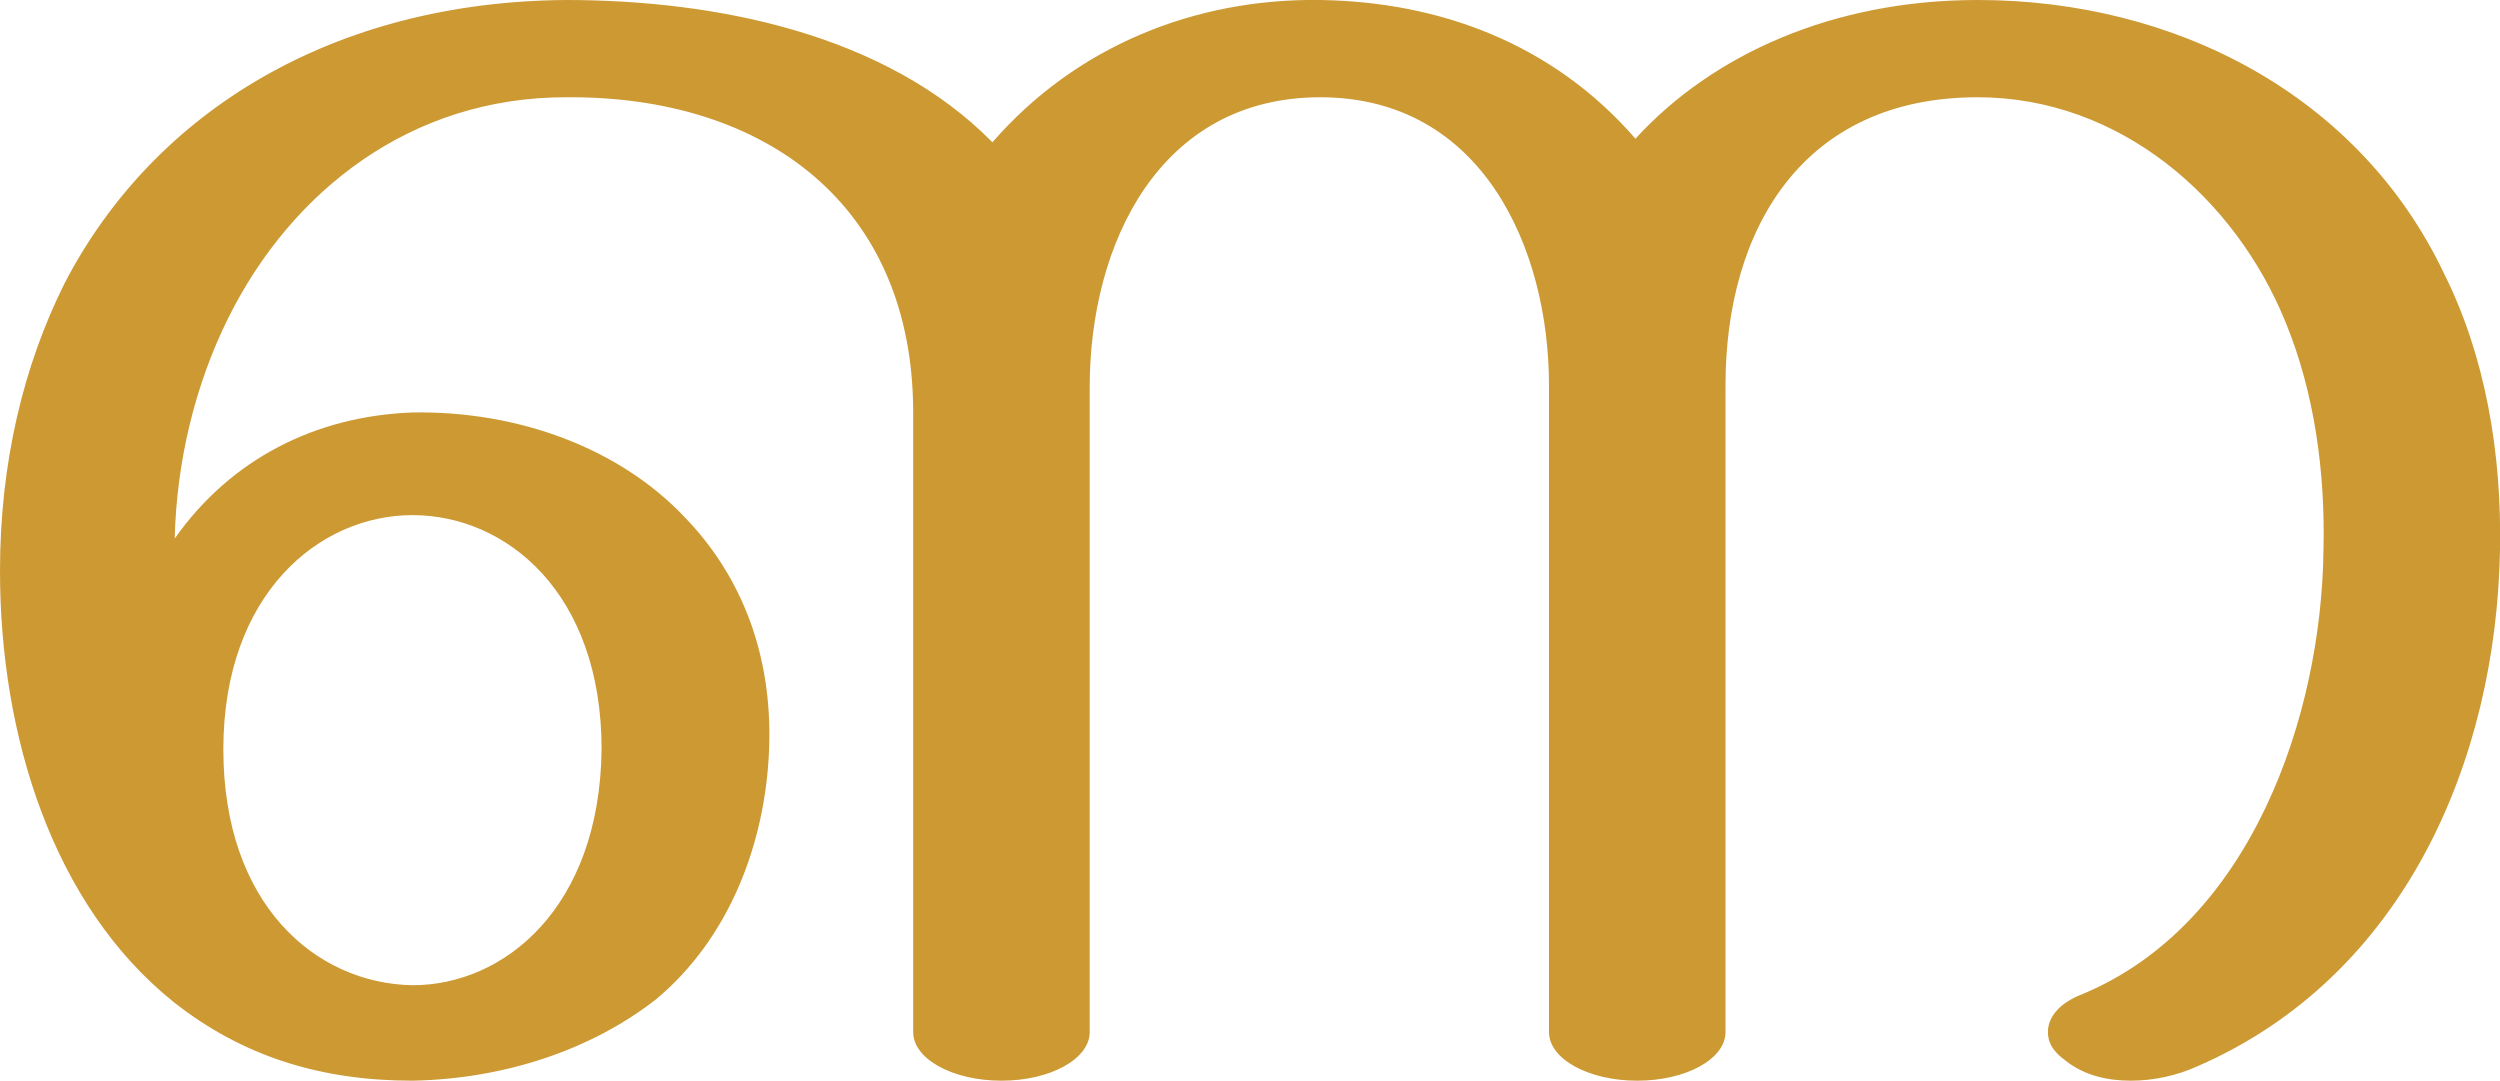
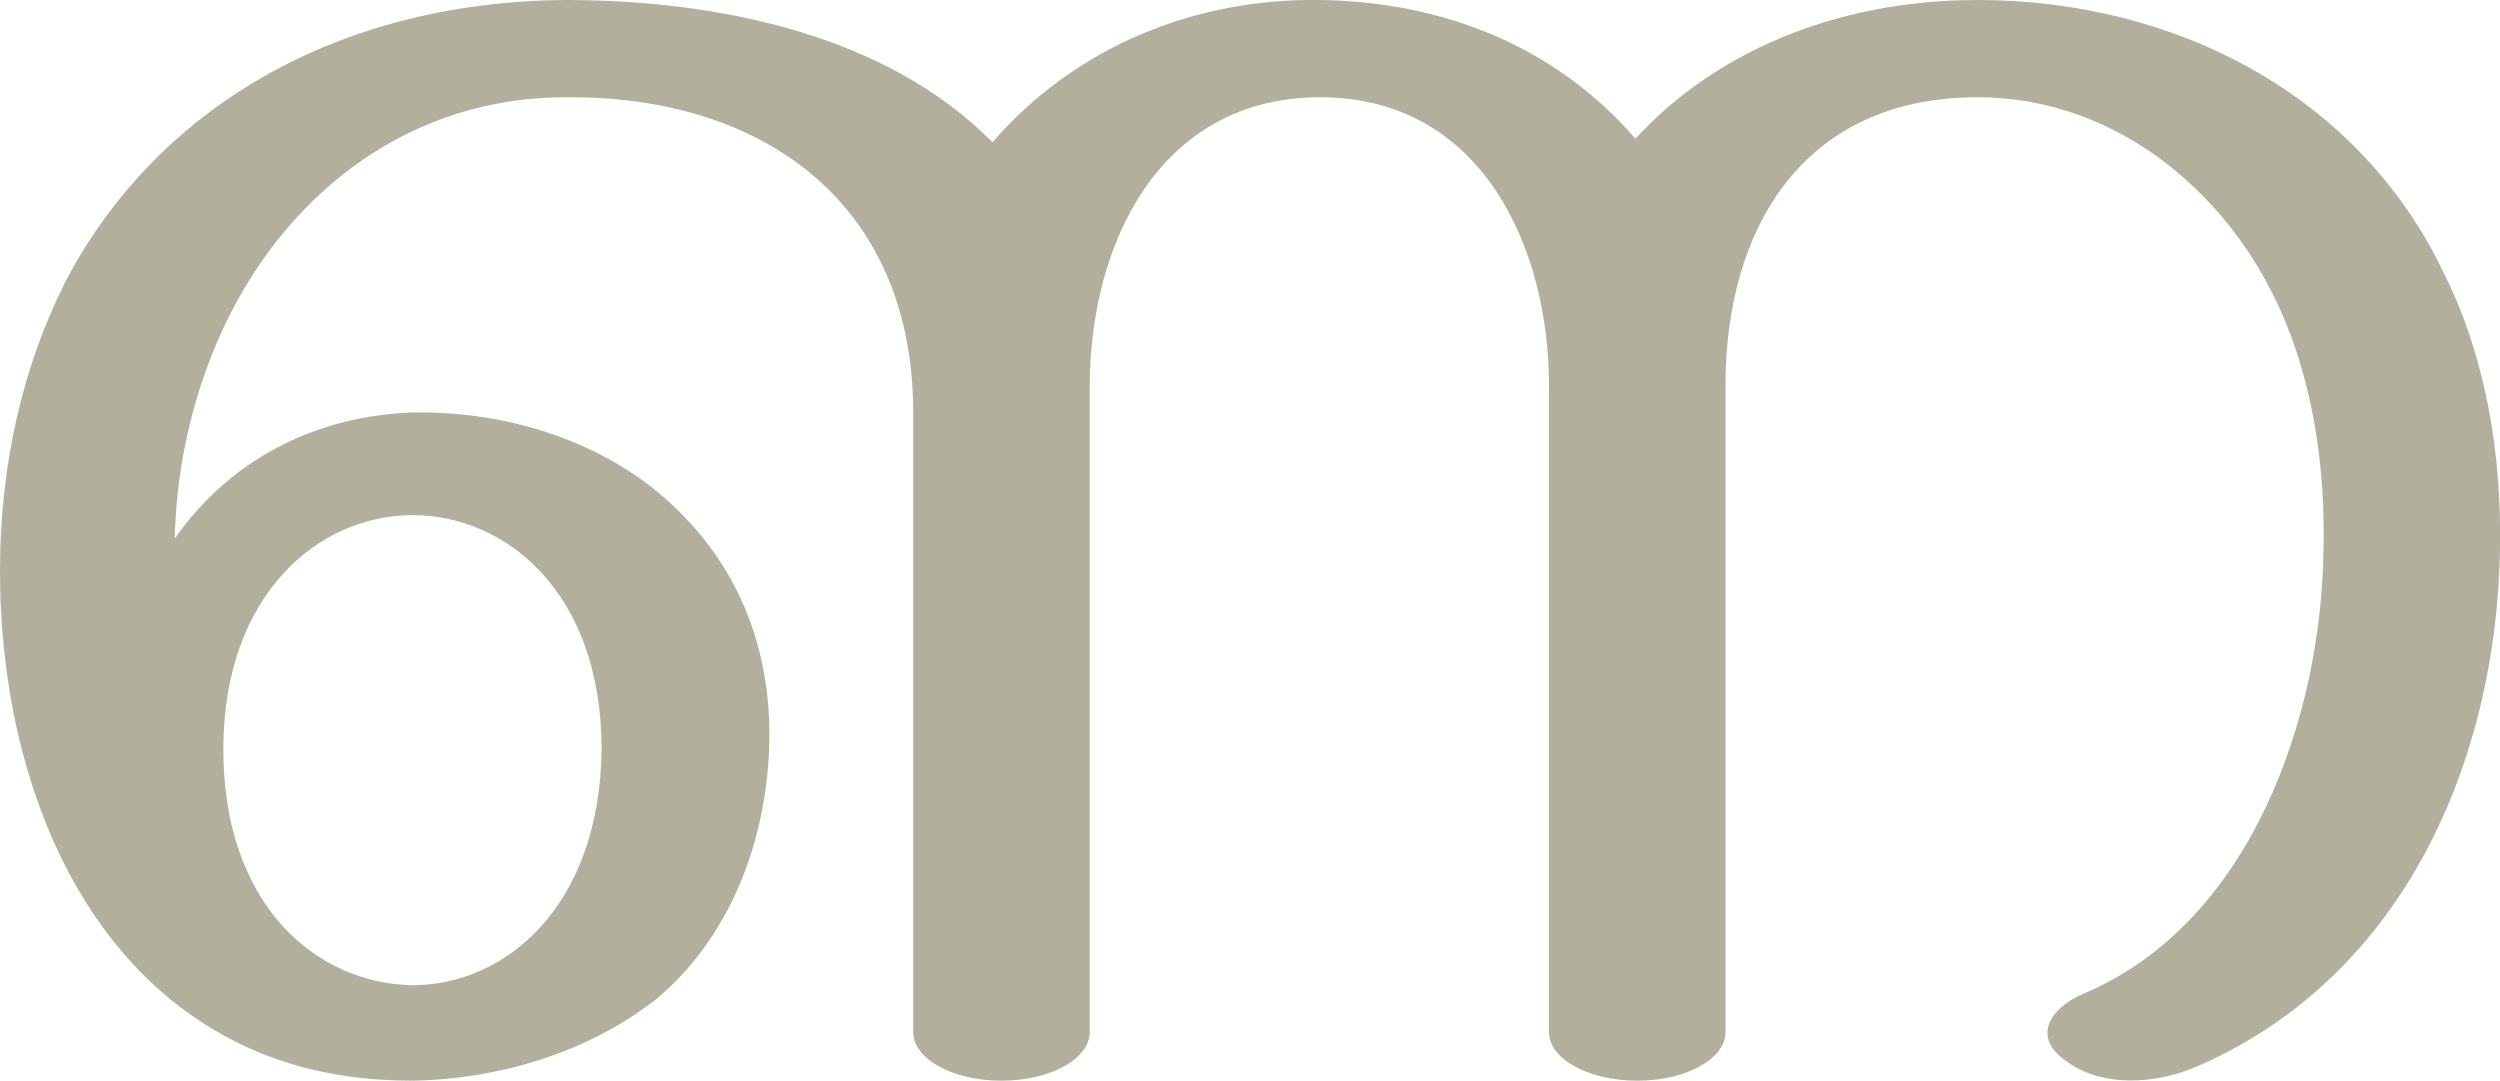
<svg xmlns="http://www.w3.org/2000/svg" xml:space="preserve" width="1388px" height="600px" version="1.1" style="shape-rendering:geometricPrecision; text-rendering:geometricPrecision; image-rendering:optimizeQuality; fill-rule:evenodd; clip-rule:evenodd" viewBox="0 0 1388 600">
  <defs>
    <style type="text/css">
   
-     .fil0 {fill:#CC9933;fill-rule:nonzero}
+     .fil0 {fill:#B2B09C;fill-rule:nonzero}
   
  </style>
  </defs>
  <g id="Layer_x0020_1">
-     <path class="fil0" d="M733 0c66,1 129,24 175,77 43,-47 110,-77 190,-77 110,0 212,53 259,152 23,46 32,100 31,153 -2,117 -53,237 -168,287 -11,5 -24,8 -37,8 -13,0 -26,-3 -36,-11 -7,-5 -10,-10 -10,-16 0,-8 6,-16 19,-21 94,-39 133,-155 134,-247 1,-43 -5,-87 -21,-126 -28,-69 -92,-125 -171,-125 -97,0 -140,73 -140,160l0 359c0,15 -22,27 -49,27 -27,0 -49,-12 -49,-27l0 -359c0,-76 -37,-160 -127,-160 -89,0 -128,81 -128,161l0 358c0,15 -22,27 -49,27 -27,0 -49,-12 -49,-27l0 -344c0,-115 -82,-176 -193,-175 -86,0 -152,52 -187,122 -19,38 -29,81 -30,123 31,-44 78,-68 132,-70 59,-1 115,20 151,58 32,33 49,77 47,129 -2,52 -22,105 -63,139 -36,28 -84,44 -135,45 -50,0 -94,-13 -133,-44 -67,-54 -96,-148 -96,-239 0,-60 13,-114 36,-160 50,-96 150,-156 278,-157 84,0 178,19 237,79 46,-53 112,-80 182,-79zm-609 416c0,86 51,130 105,131 51,0 104,-43 105,-131 0,-87 -53,-130 -105,-130 -52,0 -105,44 -105,130z" />
+     <path class="fil0" d="M733 0c66,1 129,24 175,77 43,-47 110,-77 190,-77 110,0 212,53 259,152 23,46 32,100 31,153 -2,117 -53,237 -168,287 -23,10 -53,12 -73,-3 -19,-13 -9,-29 9,-37 94,-39 133,-155 134,-247 1,-43 -5,-87 -21,-126 -28,-69 -92,-125 -171,-125 -97,0 -140,73 -140,160l0 359c0,15 -22,27 -49,27 -27,0 -49,-12 -49,-27l0 -359c0,-76 -37,-160 -127,-160 -89,0 -128,81 -128,161l0 358c0,15 -22,27 -49,27 -27,0 -49,-12 -49,-27l0 -344c0,-115 -82,-176 -193,-175 -86,0 -152,52 -187,122 -19,38 -29,81 -30,123 31,-44 78,-68 132,-70 59,-1 115,20 151,58 32,33 49,77 47,129 -2,52 -22,105 -63,139 -36,28 -84,44 -135,45 -50,0 -94,-13 -133,-44 -67,-54 -96,-148 -96,-239 0,-60 13,-114 36,-160 50,-96 150,-156 278,-157 84,0 178,19 237,79 46,-53 112,-80 182,-79zm-609 416c0,86 51,130 105,131 51,0 104,-43 105,-131 0,-87 -53,-130 -105,-130 -52,0 -105,44 -105,130z" />
  </g>
</svg>
